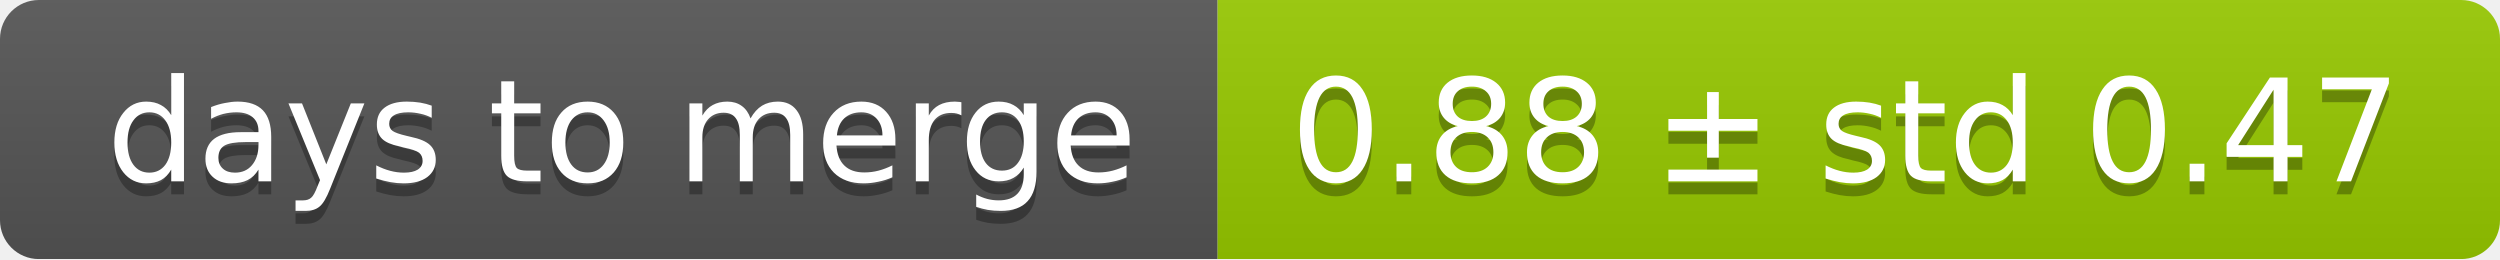
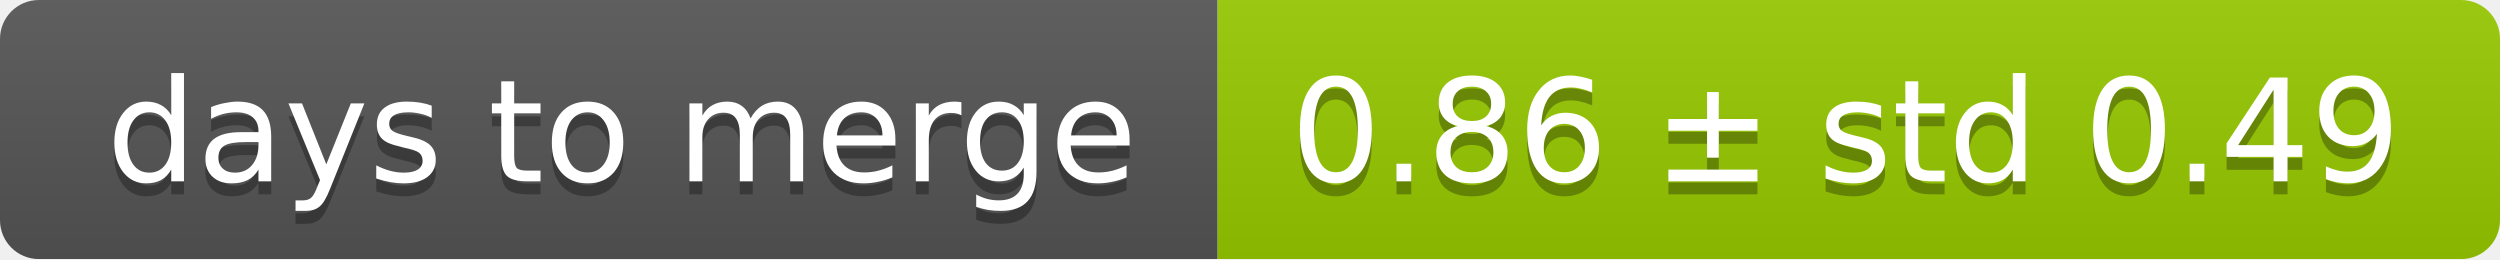
<svg xmlns="http://www.w3.org/2000/svg" width="193" height="20">
  <linearGradient id="smooth" x2="0" y2="100%">
    <stop offset="0" stop-color="#bbb" stop-opacity=".1" />
    <stop offset="1" stop-opacity=".1" />
  </linearGradient>
  <mask id="round">
    <rect width="193" height="20" rx="3" fill="#fff" />
  </mask>
  <g mask="url(#round)">
    <rect width="94" height="20" fill="#555" />
    <rect x="94" width="99" height="20" fill="#97ca00" />
    <rect width="193" height="20" fill="url(#smooth)" />
  </g>
  <g fill="#fff" text-anchor="middle" font-family="DejaVu Sans,Verdana,Geneva,sans-serif" font-size="11">
    <text x="48" y="15" fill="#010101" fill-opacity=".3">days to merge</text>
    <text x="48" y="14">days to merge</text>
-     <text x="142.5" y="15" fill="#010101" fill-opacity=".3">0.88 ± std 0.47</text>
-     <text x="142.5" y="14">0.88 ± std 0.47</text>
+     <text x="142.5" y="15" fill="#010101" fill-opacity=".3">0.86 ± std 0.49</text>
+     <text x="142.5" y="14">0.86 ± std 0.49</text>
  </g>
</svg>
